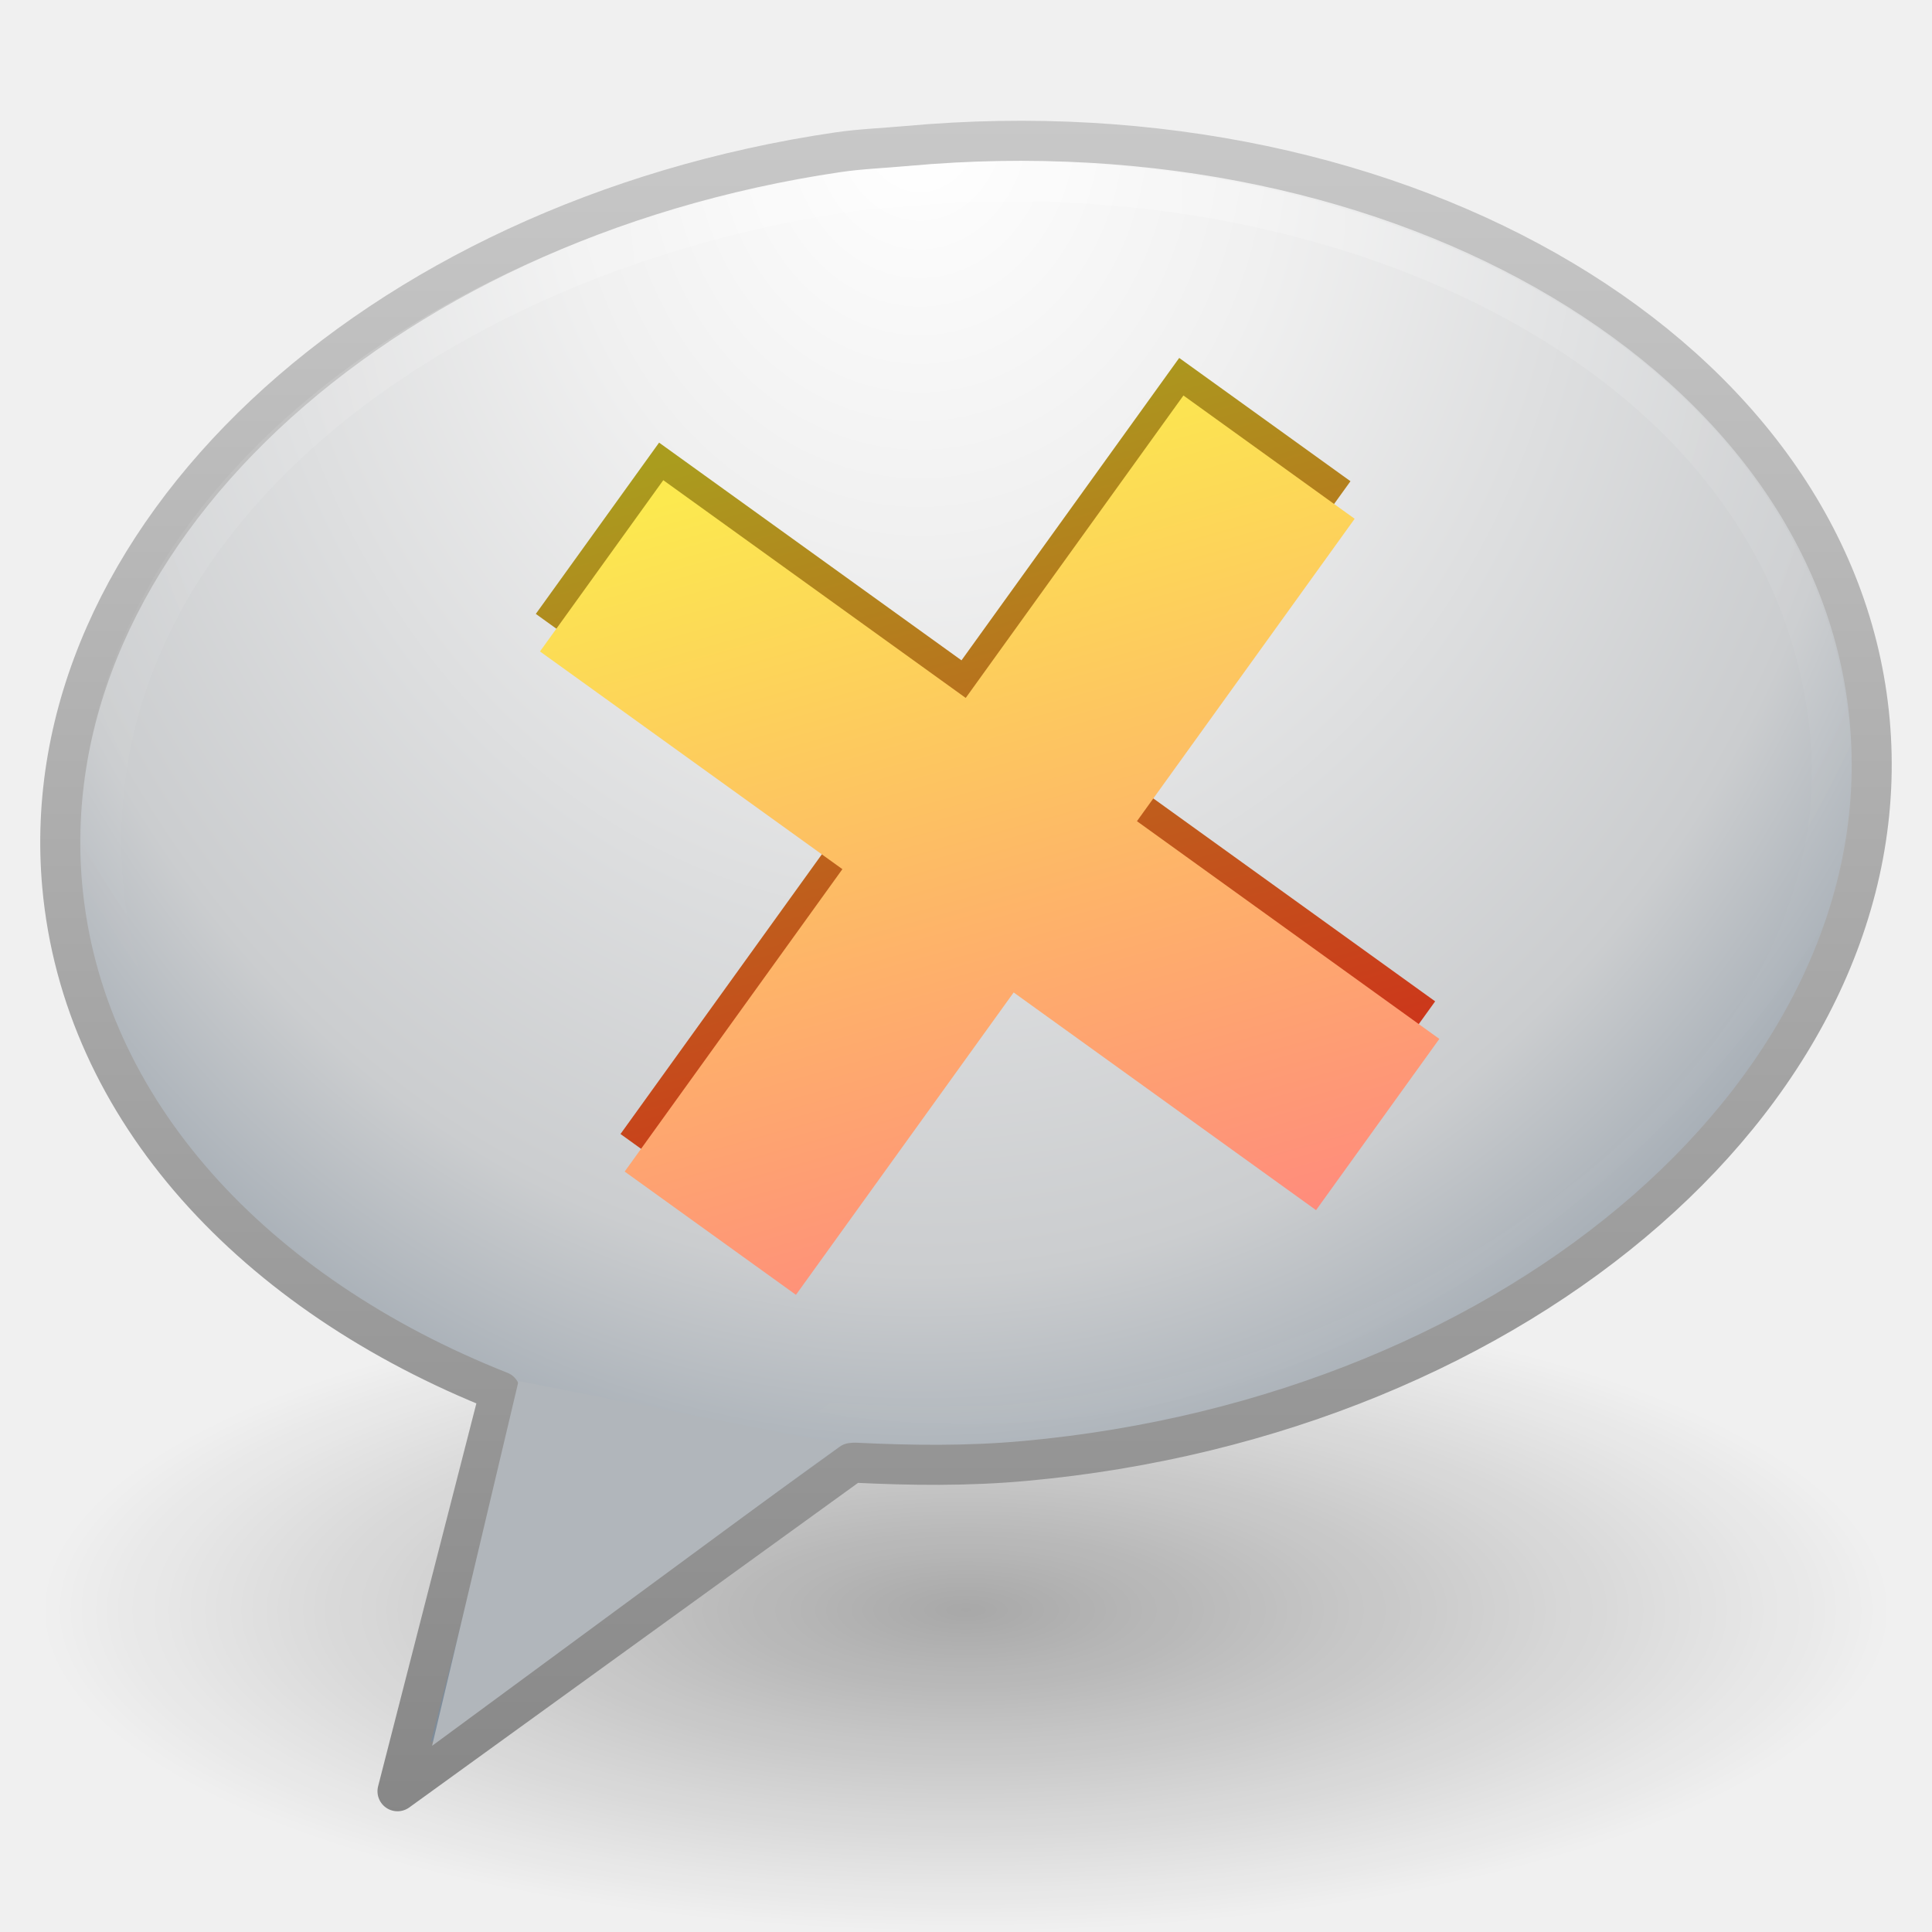
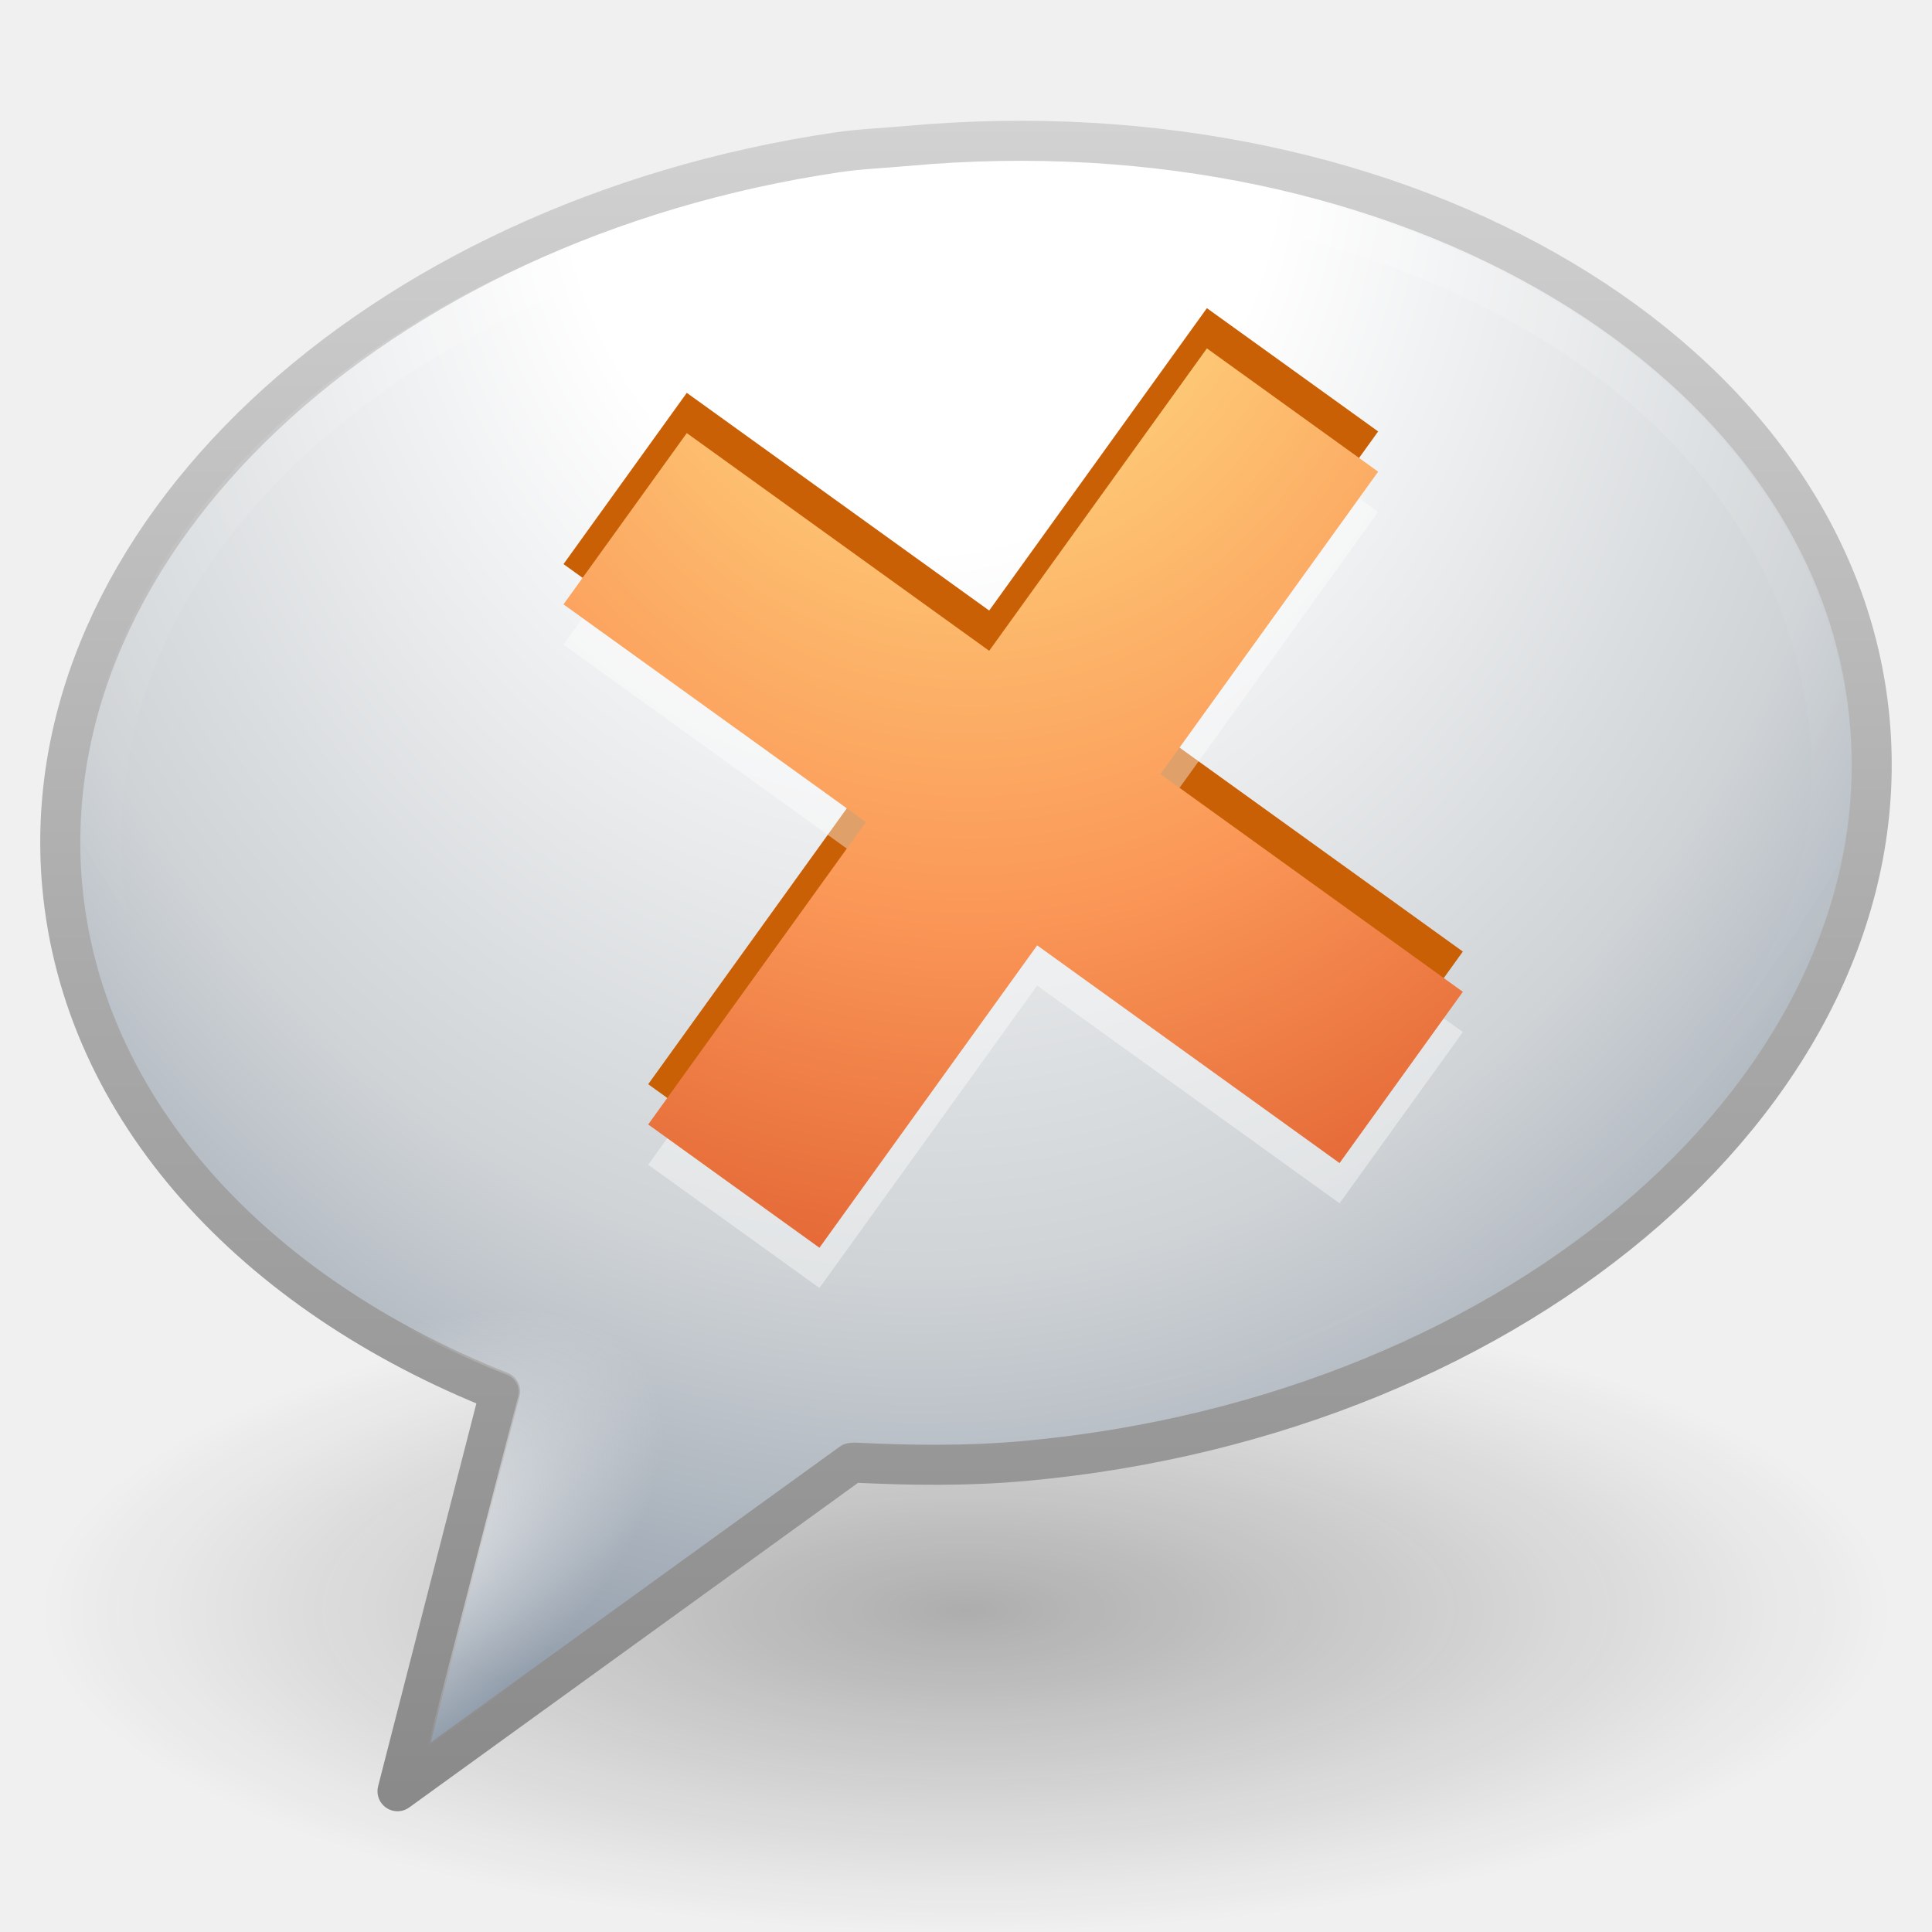
- <svg xmlns="http://www.w3.org/2000/svg" xmlns:xlink="http://www.w3.org/1999/xlink" version="1.1" width="48" height="48" id="svg9338">
-   <defs id="defs9340">
-     <linearGradient x1="27.892" y1="8.983" x2="33.398" y2="31.631" id="linearGradient9222" xlink:href="#linearGradient4150-0" gradientUnits="userSpaceOnUse" gradientTransform="matrix(1.015646,-0.03492084,0.03492084,1.015646,-1.151552,1.23433)" />
-     <linearGradient id="linearGradient4150-0">
-       <stop id="stop4152-0" style="stop-color:#fce94f;stop-opacity:1" offset="0" />
-       <stop id="stop4154-70" style="stop-color:#ff8181;stop-opacity:1" offset="1" />
+ <svg xmlns="http://www.w3.org/2000/svg" xmlns:xlink="http://www.w3.org/1999/xlink" version="1.0" width="48" height="48" id="svg5254">
+   <defs id="defs5256">
+     <linearGradient id="linearGradient8838-561-565-604-255-272">
+       <stop id="stop4140" style="stop-color:#121212;stop-opacity:1" offset="0" />
+       <stop id="stop4142" style="stop-color:#121212;stop-opacity:0" offset="1" />
    </linearGradient>
-     <linearGradient x1="27.892" y1="8.983" x2="33.398" y2="31.631" id="linearGradient7888-457" xlink:href="#linearGradient19229-104-621-395-322-303-6-479" gradientUnits="userSpaceOnUse" gradientTransform="matrix(1.015646,-0.03492084,0.03492084,1.015646,-1.255885,0.3012604)" />
-     <linearGradient id="linearGradient19229-104-621-395-322-303-6-479">
-       <stop id="stop8988" style="stop-color:#aa9c1e;stop-opacity:1;" offset="0" />
-       <stop id="stop8990" style="stop-color:#d61a1a;stop-opacity:1;" offset="1" />
+     <radialGradient cx="62.625" cy="4.625" r="10.625" fx="62.625" fy="4.625" id="radialGradient2902-873-655-58" xlink:href="#linearGradient8838-561-565-604-255-272" gradientUnits="userSpaceOnUse" gradientTransform="matrix(2.164706,0,0,0.7529402,-111.5647,36.51765)" />
+     <linearGradient id="linearGradient3707-319-631-477-589-201-606">
+       <stop id="stop4156" style="stop-color:#898989;stop-opacity:1" offset="0" />
+       <stop id="stop4158" style="stop-color:#aaaaaa;stop-opacity:1" offset="0.5" />
+       <stop id="stop4160" style="stop-color:#d2d2d2;stop-opacity:1" offset="1" />
    </linearGradient>
-     <radialGradient cx="24.016" cy="2.246" r="21.996" fx="24.016" fy="2.246" id="radialGradient2938-776-769-2-657" xlink:href="#linearGradient4593-729-418-296-16" gradientUnits="userSpaceOnUse" gradientTransform="matrix(-1.4868718e-8,1.413244,-1.22685,-1.2907672e-8,26.77217,-29.04402)" />
-     <linearGradient id="linearGradient4593-729-418-296-16">
-       <stop id="stop7307" style="stop-color:#ffffff;stop-opacity:0.702" offset="0" />
-       <stop id="stop7309" style="stop-color:#ffffff;stop-opacity:0" offset="1" />
+     <linearGradient x1="18.139" y1="45.218" x2="18.139" y2="3" id="linearGradient2899-145-663-74-244" xlink:href="#linearGradient3707-319-631-477-589-201-606" gradientUnits="userSpaceOnUse" />
+     <linearGradient id="linearGradient2867-449-88-871-390-598-476-591-434-148-905-902-285-933">
+       <stop id="stop4146" style="stop-color:#ffffff;stop-opacity:1" offset="0" />
+       <stop id="stop4148" style="stop-color:#ffffff;stop-opacity:1" offset="0.262" />
+       <stop id="stop4150" style="stop-color:#cfd3d6;stop-opacity:1" offset="0.705" />
+       <stop id="stop4152" style="stop-color:#919dab;stop-opacity:1" offset="1" />
    </linearGradient>
-     <radialGradient cx="20.249" cy="4.912" r="23" fx="20.249" fy="4.912" id="radialGradient2941-65-374-302-438-697-619-633-214-34-360-274-687-474-771-698-130-212-908" xlink:href="#linearGradient3671-841-686-741-866-985-469-576-180-780-926-793-371-248-664-131-552-717-210" gradientUnits="userSpaceOnUse" gradientTransform="matrix(0,1.770363,-1.488195,0,30.16651,-32.85905)" />
-     <linearGradient id="linearGradient3671-841-686-741-866-985-469-576-180-780-926-793-371-248-664-131-552-717-210">
-       <stop id="stop7291" style="stop-color:#ffffff;stop-opacity:1" offset="0" />
-       <stop id="stop7293" style="stop-color:#f0f0f0;stop-opacity:1;" offset="0.262" />
-       <stop id="stop7295" style="stop-color:#cbcdcf;stop-opacity:1;" offset="0.705" />
-       <stop id="stop7297" style="stop-color:#7e8c9a;stop-opacity:1;" offset="1" />
+     <radialGradient cx="20.249" cy="4.912" r="23" fx="20.249" fy="4.912" id="radialGradient2897-479-547-107-90" xlink:href="#linearGradient2867-449-88-871-390-598-476-591-434-148-905-902-285-933" gradientUnits="userSpaceOnUse" gradientTransform="matrix(0,1.770363,-1.488195,0,30.16651,-32.85905)" />
+     <linearGradient id="linearGradient4593-546-445-547-865-203">
+       <stop id="stop4164" style="stop-color:#ffffff;stop-opacity:0.702" offset="0" />
+       <stop id="stop4166" style="stop-color:#ffffff;stop-opacity:0" offset="1" />
    </linearGradient>
-     <linearGradient x1="18.139" y1="45.218" x2="18.139" y2="3" id="linearGradient2943-563-554-523-613-30-653-378-569-516-968-418-333-996-227-34-908-890-638" xlink:href="#linearGradient3707-445-98-777-536-603-435-695-345-307-501-414-743-811-524-159-340-444-727" gradientUnits="userSpaceOnUse" />
-     <linearGradient id="linearGradient3707-445-98-777-536-603-435-695-345-307-501-414-743-811-524-159-340-444-727">
-       <stop id="stop7301" style="stop-color:#878787;stop-opacity:1" offset="0" />
-       <stop id="stop7303" style="stop-color:#c8c8c8;stop-opacity:1" offset="1" />
+     <radialGradient cx="24.016" cy="2.246" r="21.996" fx="24.016" fy="2.246" id="radialGradient2894-287-430-321" xlink:href="#linearGradient4593-546-445-547-865-203" gradientUnits="userSpaceOnUse" gradientTransform="matrix(-1.4868718e-8,1.413244,-1.22685,-1.2907672e-8,26.77217,-29.04402)" />
+     <linearGradient id="linearGradient3725-941-985-508-595-572-135-693">
+       <stop id="stop4418" style="stop-color:#ffffff;stop-opacity:1" offset="0" />
+       <stop id="stop4420" style="stop-color:#ededed;stop-opacity:0" offset="1" />
    </linearGradient>
-     <linearGradient id="linearGradient8838-545-634-701-934">
-       <stop id="stop7285" style="stop-color:#000000;stop-opacity:1" offset="0" />
-       <stop id="stop7287" style="stop-color:#000000;stop-opacity:0" offset="1" />
+     <radialGradient cx="90.747" cy="32.164" r="23" fx="90.747" fy="32.164" id="radialGradient2889-180-16-11-858-197" xlink:href="#linearGradient3725-941-985-508-595-572-135-693" gradientUnits="userSpaceOnUse" gradientTransform="matrix(0.3272962,-0.2273058,0.1206218,0.1736826,-25.12366,54.13863)" />
+     <linearGradient id="linearGradient5108">
+       <stop id="stop5110" style="stop-color:#ffed8c;stop-opacity:1" offset="0" />
+       <stop id="stop5112" style="stop-color:#fb9858;stop-opacity:1" offset="0.6" />
+       <stop id="stop5114" style="stop-color:#dc572a;stop-opacity:1" offset="1" />
    </linearGradient>
-     <radialGradient cx="62.625" cy="4.625" r="10.625" fx="62.625" fy="4.625" id="radialGradient9336" xlink:href="#linearGradient8838-545-634-701-934" gradientUnits="userSpaceOnUse" gradientTransform="matrix(2.164706,0,0,0.7529402,-111.5647,36.51765)" />
-     <radialGradient xlink:href="#linearGradient8838-545-634-701-934" id="radialGradient3637" gradientUnits="userSpaceOnUse" gradientTransform="matrix(2.164706,0,0,0.7529402,-111.5647,36.51765)" cx="62.625" cy="4.625" fx="62.625" fy="4.625" r="10.625" />
-     <radialGradient xlink:href="#linearGradient3671-841-686-741-866-985-469-576-180-780-926-793-371-248-664-131-552-717-210" id="radialGradient3639" gradientUnits="userSpaceOnUse" gradientTransform="matrix(0,1.770363,-1.488195,0,30.16651,-32.85905)" cx="20.249" cy="4.912" fx="20.249" fy="4.912" r="23" />
-     <linearGradient xlink:href="#linearGradient3707-445-98-777-536-603-435-695-345-307-501-414-743-811-524-159-340-444-727" id="linearGradient3641" gradientUnits="userSpaceOnUse" x1="18.139" y1="45.218" x2="18.139" y2="3" />
-     <radialGradient xlink:href="#linearGradient4593-729-418-296-16" id="radialGradient3643" gradientUnits="userSpaceOnUse" gradientTransform="matrix(-1.4868718e-8,1.413244,-1.22685,-1.2907672e-8,26.77217,-29.04402)" cx="24.016" cy="2.246" fx="24.016" fy="2.246" r="21.996" />
-     <linearGradient xlink:href="#linearGradient19229-104-621-395-322-303-6-479" id="linearGradient3645" gradientUnits="userSpaceOnUse" gradientTransform="matrix(1.015646,-0.03492084,0.03492084,1.015646,-1.255885,0.3012604)" x1="27.892" y1="8.983" x2="33.398" y2="31.631" />
-     <linearGradient xlink:href="#linearGradient4150-0" id="linearGradient3647" gradientUnits="userSpaceOnUse" gradientTransform="matrix(1.015646,-0.03492084,0.03492084,1.015646,-1.151552,1.23433)" x1="27.892" y1="8.983" x2="33.398" y2="31.631" />
-     <linearGradient xlink:href="#linearGradient4150-0" id="linearGradient3650" gradientUnits="userSpaceOnUse" gradientTransform="matrix(1.015646,-0.03492084,0.03492084,1.015646,-1.151552,1.23433)" x1="27.892" y1="8.983" x2="33.398" y2="31.631" />
-     <linearGradient xlink:href="#linearGradient19229-104-621-395-322-303-6-479" id="linearGradient3653" gradientUnits="userSpaceOnUse" gradientTransform="matrix(1.015646,-0.03492084,0.03492084,1.015646,-1.255885,0.3012604)" x1="27.892" y1="8.983" x2="33.398" y2="31.631" />
-     <radialGradient xlink:href="#linearGradient4593-729-418-296-16" id="radialGradient3657" gradientUnits="userSpaceOnUse" gradientTransform="matrix(-1.4868718e-8,1.413244,-1.22685,-1.2907672e-8,26.77217,-29.04402)" cx="24.016" cy="2.246" fx="24.016" fy="2.246" r="21.996" />
-     <radialGradient xlink:href="#linearGradient3671-841-686-741-866-985-469-576-180-780-926-793-371-248-664-131-552-717-210" id="radialGradient3660" gradientUnits="userSpaceOnUse" gradientTransform="matrix(0,1.770363,-1.488195,0,30.16651,-32.85905)" cx="20.249" cy="4.912" fx="20.249" fy="4.912" r="23" />
-     <linearGradient xlink:href="#linearGradient3707-445-98-777-536-603-435-695-345-307-501-414-743-811-524-159-340-444-727" id="linearGradient3662" gradientUnits="userSpaceOnUse" x1="18.139" y1="45.218" x2="18.139" y2="3" />
-     <radialGradient xlink:href="#linearGradient8838-545-634-701-934" id="radialGradient3665" gradientUnits="userSpaceOnUse" gradientTransform="matrix(2.164706,0,0,0.7529402,-111.5647,36.51765)" cx="62.625" cy="4.625" fx="62.625" fy="4.625" r="10.625" />
+     <radialGradient cx="23.188" cy="10.206" r="11.172" fx="23.188" fy="10.206" id="radialGradient5106" xlink:href="#linearGradient5108" gradientUnits="userSpaceOnUse" gradientTransform="matrix(7.4497636e-8,2.789486,-2.402825,6.4171241e-8,48.58987,-60.87999)" />
  </defs>
-   <path style="opacity:0.3;fill:url(#radialGradient3665);fill-opacity:1;fill-rule:evenodd;stroke:none;stroke-width:1;marker:none;visibility:visible;display:inline;overflow:visible" id="path8836" d="m 47,40 c 0,4.418 -10.297,8 -23,8 -12.703,0 -23,-3.582 -23,-8 0,-4.418 10.297,-8 23,-8 12.703,0 23,3.582 23,8 l 0,0 z" />
-   <path style="fill:url(#radialGradient3660);fill-opacity:1;fill-rule:evenodd;stroke:url(#linearGradient3662);stroke-width:0.995;stroke-linecap:butt;stroke-linejoin:round;stroke-miterlimit:4;stroke-opacity:1;stroke-dasharray:none;stroke-dashoffset:0;marker:none;visibility:visible;display:inline;overflow:visible" id="path6145" d="M 20.813,3.783 C 9.295,5.481 0.772,13.417 1.546,22.01 2.048,27.574 6.318,32.153 12.425,34.57 l -2.549,9.933 11.277,-8.156 0.078,-0.007 c 1.392,0.067 2.79,0.089 4.241,-0.044 C 37.853,35.166 47.266,26.928 46.453,17.913 45.641,8.898 34.909,2.497 22.528,3.627 21.948,3.68 21.379,3.7 20.813,3.783 z" />
-   <path style="opacity:0.4;fill:none;stroke:url(#radialGradient3657);stroke-width:0.995;stroke-linecap:butt;stroke-linejoin:miter;stroke-miterlimit:4;stroke-opacity:1;stroke-dasharray:none;stroke-dashoffset:0;marker:none;visibility:visible;display:inline;overflow:visible" id="path6179" d="M 21.095,4.762 C 10.866,6.252 1.847,12.883 2.558,21.861 3.036,27.891 7.74,31.983 13.574,33.885 l -1.96,8.058 9.158,-6.584 c 1.235,0.054 3.136,0.149 4.424,0.032 C 34.936,34.502 46.289,27.267 45.473,18.272 44.604,8.746 33.258,3.653 22.618,4.623 c -0.515,0.047 -1.02,0.066 -1.523,0.139 z" />
-   <path style="fill:#b1b6bb;fill-opacity:1;stroke-width:1px" id="path3705" d="m 10.735,43.375 2.148,-9.063 8.029,1.571 -10.177,7.492 z" />
-   <path style="fill:url(#linearGradient3653);fill-opacity:1;fill-rule:evenodd;stroke:none" id="path3192" d="m 16.375,10.997 -3.063,4.255 7.513,5.409 -5.409,7.513 4.255,3.063 5.409,-7.513 7.513,5.409 3.063,-4.255 -7.513,-5.409 5.409,-7.513 -4.255,-3.063 -5.409,7.513 -7.513,-5.409 z" />
-   <path style="fill:url(#linearGradient3650);fill-opacity:1;fill-rule:evenodd;stroke:none" id="path3192-3" d="m 16.479,11.93 -3.063,4.255 7.513,5.409 -5.409,7.513 4.255,3.063 5.409,-7.513 7.513,5.409 3.063,-4.255 -7.513,-5.409 5.409,-7.513 L 29.402,9.826 23.993,17.34 16.479,11.93 z" />
+   <g id="layer1">
+     <path d="M 47,40 C 47,44.418 36.703,48 24,48 C 11.297,48 1,44.418 1,40 C 1,35.582 11.297,32 24,32 C 36.703,32 47,35.582 47,40 L 47,40 z" id="path8836" style="opacity:0.3;fill:url(#radialGradient2902-873-655-58);fill-opacity:1;fill-rule:evenodd;stroke:none;stroke-width:1;marker:none;visibility:visible;display:inline;overflow:visible" />
+     <path d="M 20.813,3.783 C 9.295,5.481 0.772,13.417 1.546,22.01 C 2.048,27.574 6.318,32.153 12.425,34.57 L 9.876,44.502 L 21.153,36.346 L 21.231,36.339 C 22.623,36.406 24.021,36.428 25.472,36.296 C 37.853,35.166 47.266,26.928 46.453,17.913 C 45.641,8.898 34.909,2.497 22.528,3.627 C 21.948,3.68 21.379,3.7 20.813,3.783 z" id="path6145" style="fill:url(#radialGradient2897-479-547-107-90);fill-opacity:1;fill-rule:evenodd;stroke:url(#linearGradient2899-145-663-74-244);stroke-width:0.995;stroke-linecap:butt;stroke-linejoin:round;marker:none;stroke-miterlimit:4;stroke-dasharray:none;stroke-dashoffset:0;stroke-opacity:1;visibility:visible;display:inline;overflow:visible" />
+     <path d="M 21.095,4.762 C 10.866,6.252 1.847,12.883 2.558,21.861 C 3.036,27.891 7.74,31.983 13.574,33.885 L 11.614,41.943 L 20.772,35.359 C 22.007,35.413 23.907,35.508 25.196,35.391 C 34.936,34.502 46.289,27.267 45.473,18.272 C 44.604,8.746 33.258,3.653 22.618,4.623 C 22.102,4.67 21.598,4.689 21.095,4.762 L 21.095,4.762 z" id="path6179" style="opacity:0.4;fill:none;stroke:url(#radialGradient2894-287-430-321);stroke-width:0.995;stroke-linecap:butt;stroke-linejoin:miter;marker:none;stroke-miterlimit:4;stroke-dasharray:none;stroke-dashoffset:0;stroke-opacity:1;visibility:visible;display:inline;overflow:visible" />
+     <path d="M 17.063,9.76 L 14,14.015 L 21.513,19.424 L 16.104,26.937 L 20.359,30 L 25.768,22.487 L 33.281,27.896 L 36.344,23.641 L 28.831,18.232 L 34.24,10.719 L 29.985,7.656 L 24.576,15.169 L 17.063,9.76 z" id="path5116" style="opacity:1;fill:#ca6006;fill-opacity:1;fill-rule:evenodd;stroke:none" />
+     <path d="M 1.969,21.969 C 2.452,27.326 6.601,31.785 12.594,34.156 C 12.809,34.236 12.931,34.465 12.875,34.688 L 10.625,43.406 L 20.906,35.969 C 20.982,35.924 21.069,35.902 21.156,35.906 C 21.188,35.906 21.219,35.906 21.25,35.906 C 55.91,29.296 33.392,-13.161 1.969,21.969 z" id="path3845" style="fill:url(#radialGradient2889-180-16-11-858-197);fill-opacity:1;fill-rule:evenodd;stroke:none;stroke-width:0.995;marker:none;visibility:visible;display:inline;overflow:visible" />
+     <path d="M 17.063,11.76 L 14,16.015 L 21.513,21.424 L 16.104,28.937 L 20.359,32 L 25.768,24.487 L 33.281,29.896 L 36.344,25.641 L 28.831,20.232 L 34.24,12.719 L 29.985,9.656 L 24.576,17.169 L 17.063,11.76 z" id="path5120" style="opacity:0.4;fill:#ffffff;fill-opacity:1;fill-rule:evenodd;stroke:none" />
+     <path d="M 17.063,10.76 L 14,15.015 L 21.513,20.424 L 16.104,27.937 L 20.359,31 L 25.768,23.487 L 33.281,28.896 L 36.344,24.641 L 28.831,19.232 L 34.24,11.719 L 29.985,8.656 L 24.576,16.169 L 17.063,10.76 z" id="path5098" style="fill:url(#radialGradient5106);fill-opacity:1;fill-rule:evenodd;stroke:none" />
+   </g>
</svg>
